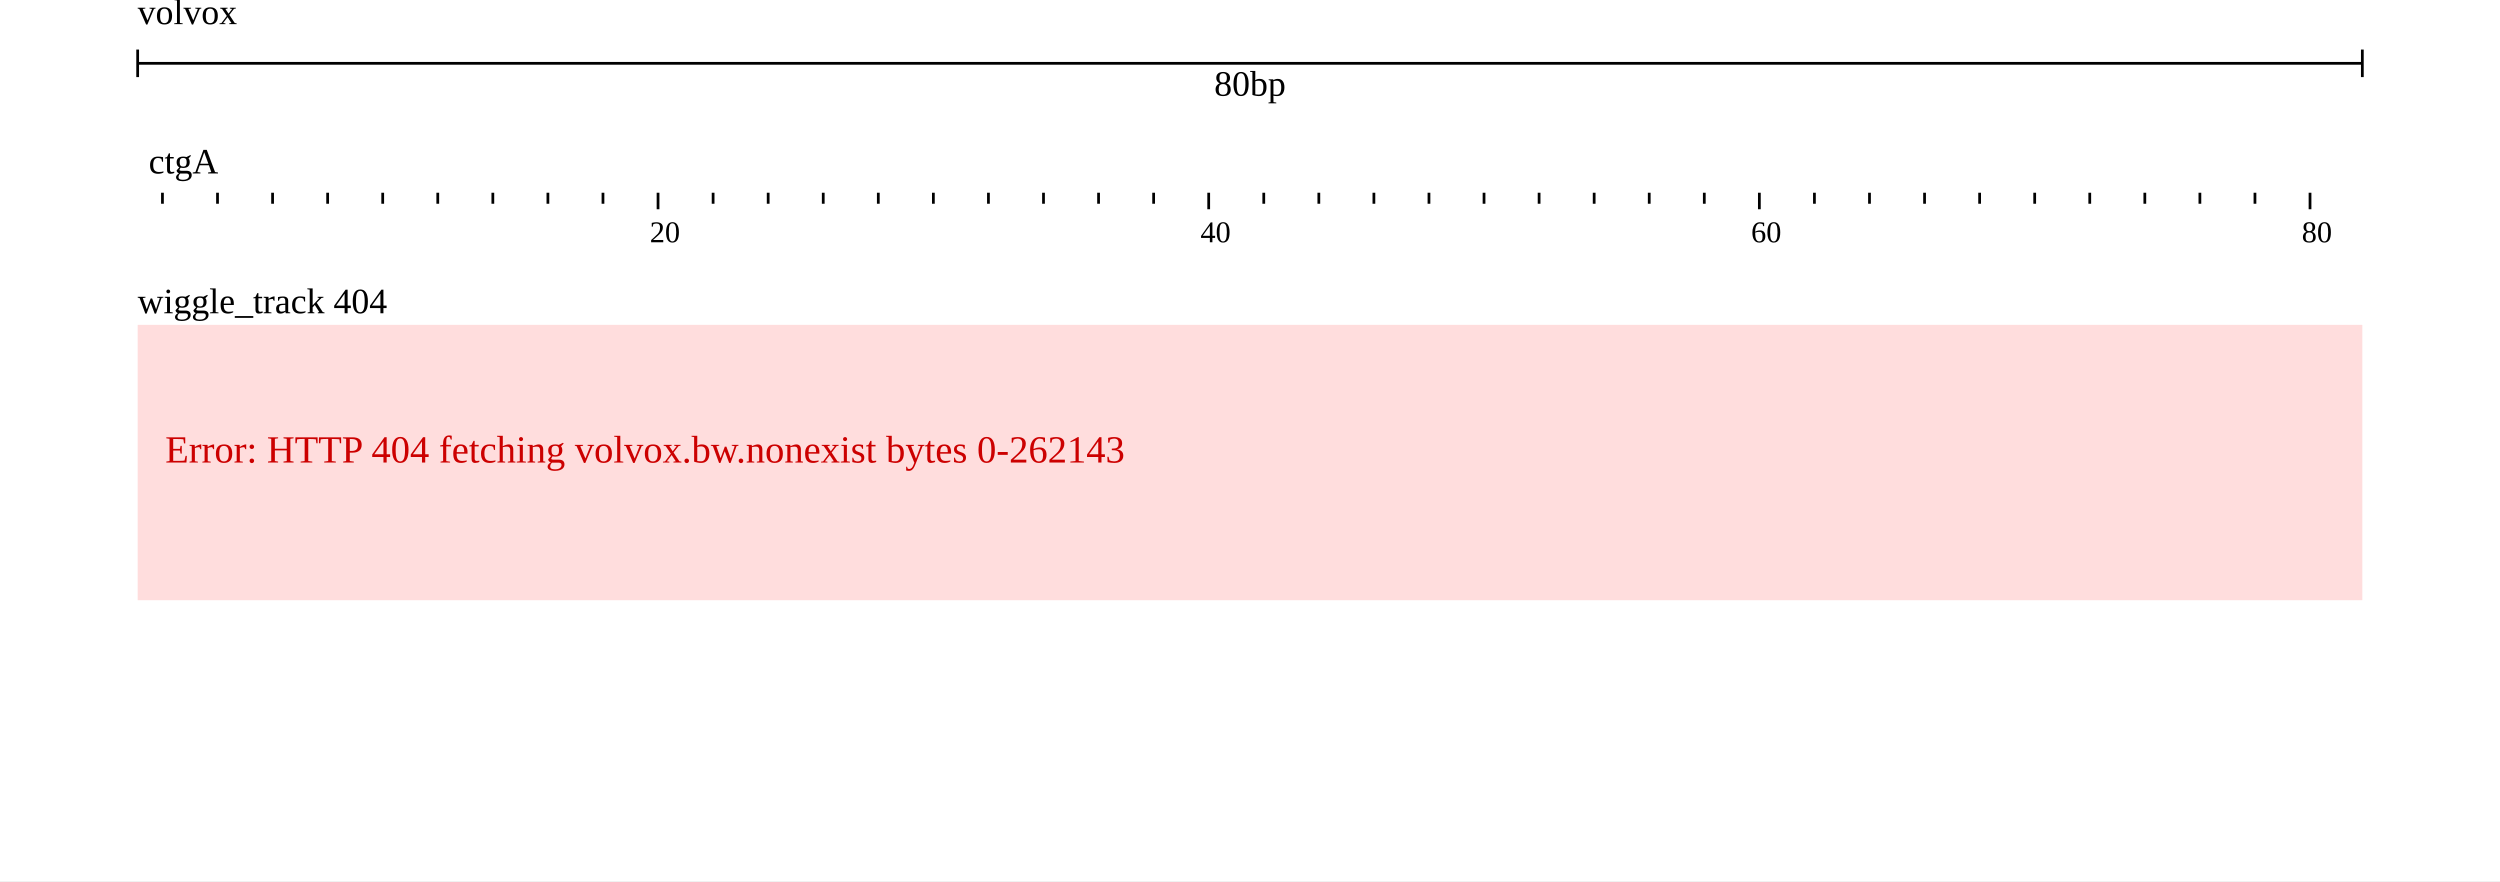
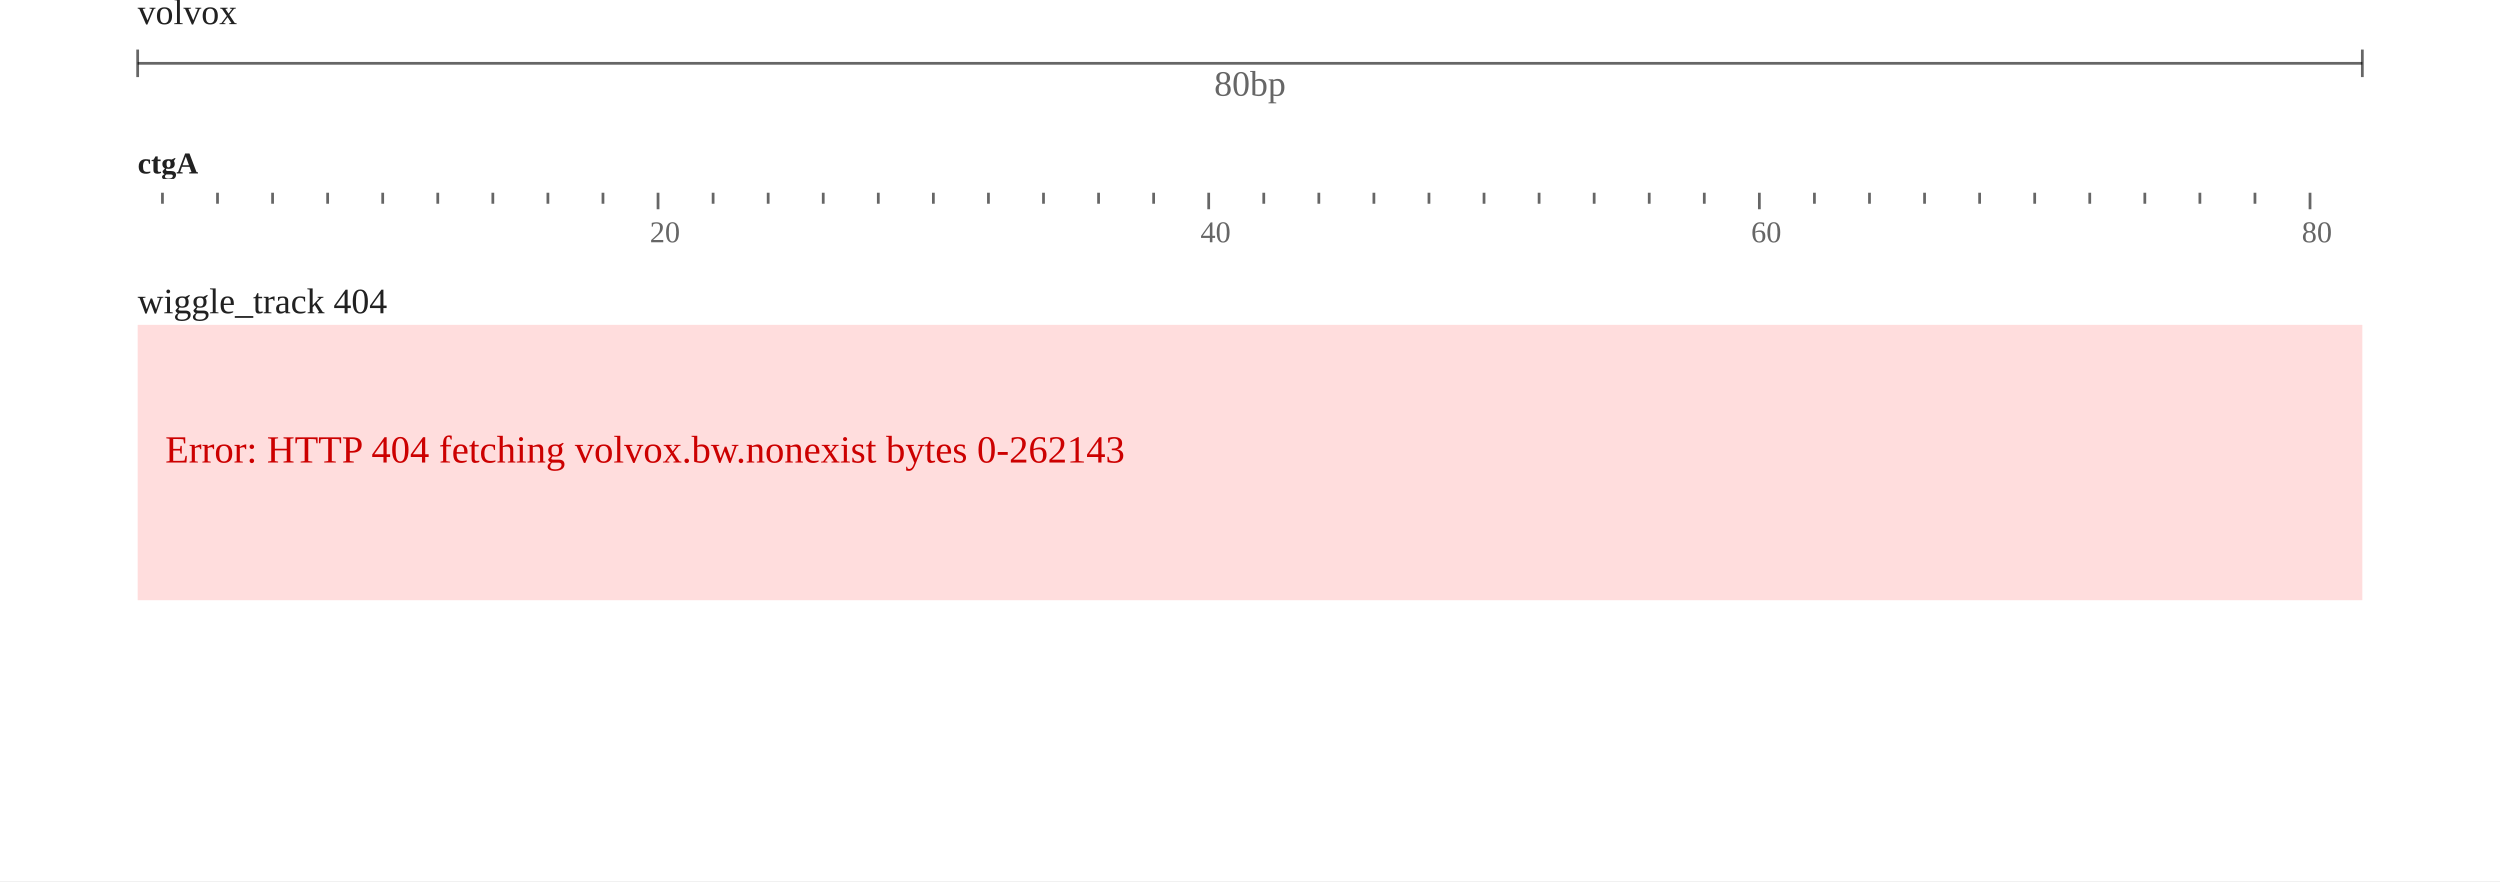
<svg xmlns="http://www.w3.org/2000/svg" width="908" height="320" viewBox="0 0 908 320">
  <rect width="908" height="320" fill="#ffffff" />
  <g transform="translate(50 0)">
    <g transform="translate(0)">
      <g id="header">
-         <text x="0" y="0" dominant-baseline="hanging" font-size="13" fill="#000000">volvox</text>
+         <text x="0" y="0" dominant-baseline="hanging" font-size="13" fill-opacity="0.871" fill="#000000">volvox</text>
        <g transform="translate(0 13)">
-           <line x1="0" x2="808" y1="10" y2="10" stroke="#000000" />
-           <line x1="0" x2="0" y1="5" y2="15" stroke="#000000" />
-           <line x1="808" x2="808" y1="5" y2="15" stroke="#000000" />
-           <text x="404" y="13" text-anchor="middle" dominant-baseline="hanging" font-size="13" fill="#000000">80bp</text>
+           <line x1="0" x2="808" y1="10" y2="10" stroke-opacity="0.6" stroke="#000000" />
+           <line x1="0" x2="0" y1="5" y2="15" stroke-opacity="0.6" stroke="#000000" />
+           <line x1="808" x2="808" y1="5" y2="15" stroke-opacity="0.6" stroke="#000000" />
+           <text x="404" y="13" text-anchor="middle" dominant-baseline="hanging" font-size="13" fill-opacity="0.6" fill="#000000">80bp</text>
        </g>
        <g transform="translate(0 50)">
          <g transform="translate(0 0)">
            <defs>
              <clipPath id="clip-integration_test-volvox:ctgA:0.1:80.9:0">
                <rect x="0" y="0" width="808" height="100" />
              </clipPath>
            </defs>
            <g clip-path="url(#clip-integration_test-volvox:ctgA:0.1:80.9:0)">
-               <text x="4" y="13" font-size="13" fill="#000000">ctgA</text>
              <g transform="translate(0 20)">
-                 <line x1="-31" x2="-31" y1="0" y2="4" stroke-width="1" stroke="#000000" />
-                 <line x1="-11" x2="-11" y1="0" y2="6" stroke-width="1" stroke="#000000" />
-                 <line x1="9" x2="9" y1="0" y2="4" stroke-width="1" stroke="#000000" />
-                 <line x1="29" x2="29" y1="0" y2="4" stroke-width="1" stroke="#000000" />
-                 <line x1="49" x2="49" y1="0" y2="4" stroke-width="1" stroke="#000000" />
-                 <line x1="69" x2="69" y1="0" y2="4" stroke-width="1" stroke="#000000" />
-                 <line x1="89" x2="89" y1="0" y2="4" stroke-width="1" stroke="#000000" />
-                 <line x1="109" x2="109" y1="0" y2="4" stroke-width="1" stroke="#000000" />
-                 <line x1="129" x2="129" y1="0" y2="4" stroke-width="1" stroke="#000000" />
-                 <line x1="149" x2="149" y1="0" y2="4" stroke-width="1" stroke="#000000" />
-                 <line x1="169" x2="169" y1="0" y2="4" stroke-width="1" stroke="#000000" />
-                 <line x1="189" x2="189" y1="0" y2="6" stroke-width="1" stroke="#000000" />
-                 <line x1="209" x2="209" y1="0" y2="4" stroke-width="1" stroke="#000000" />
-                 <line x1="229" x2="229" y1="0" y2="4" stroke-width="1" stroke="#000000" />
-                 <line x1="249" x2="249" y1="0" y2="4" stroke-width="1" stroke="#000000" />
-                 <line x1="269" x2="269" y1="0" y2="4" stroke-width="1" stroke="#000000" />
-                 <line x1="289" x2="289" y1="0" y2="4" stroke-width="1" stroke="#000000" />
-                 <line x1="309" x2="309" y1="0" y2="4" stroke-width="1" stroke="#000000" />
-                 <line x1="329" x2="329" y1="0" y2="4" stroke-width="1" stroke="#000000" />
-                 <line x1="349" x2="349" y1="0" y2="4" stroke-width="1" stroke="#000000" />
-                 <line x1="369" x2="369" y1="0" y2="4" stroke-width="1" stroke="#000000" />
-                 <line x1="389" x2="389" y1="0" y2="6" stroke-width="1" stroke="#000000" />
-                 <line x1="409" x2="409" y1="0" y2="4" stroke-width="1" stroke="#000000" />
-                 <line x1="429" x2="429" y1="0" y2="4" stroke-width="1" stroke="#000000" />
-                 <line x1="449" x2="449" y1="0" y2="4" stroke-width="1" stroke="#000000" />
-                 <line x1="469" x2="469" y1="0" y2="4" stroke-width="1" stroke="#000000" />
-                 <line x1="489" x2="489" y1="0" y2="4" stroke-width="1" stroke="#000000" />
-                 <line x1="509" x2="509" y1="0" y2="4" stroke-width="1" stroke="#000000" />
-                 <line x1="529" x2="529" y1="0" y2="4" stroke-width="1" stroke="#000000" />
-                 <line x1="549" x2="549" y1="0" y2="4" stroke-width="1" stroke="#000000" />
-                 <line x1="569" x2="569" y1="0" y2="4" stroke-width="1" stroke="#000000" />
-                 <line x1="589" x2="589" y1="0" y2="6" stroke-width="1" stroke="#000000" />
-                 <line x1="609" x2="609" y1="0" y2="4" stroke-width="1" stroke="#000000" />
-                 <line x1="629" x2="629" y1="0" y2="4" stroke-width="1" stroke="#000000" />
-                 <line x1="649" x2="649" y1="0" y2="4" stroke-width="1" stroke="#000000" />
-                 <line x1="669" x2="669" y1="0" y2="4" stroke-width="1" stroke="#000000" />
-                 <line x1="689" x2="689" y1="0" y2="4" stroke-width="1" stroke="#000000" />
-                 <line x1="709" x2="709" y1="0" y2="4" stroke-width="1" stroke="#000000" />
-                 <line x1="729" x2="729" y1="0" y2="4" stroke-width="1" stroke="#000000" />
-                 <line x1="749" x2="749" y1="0" y2="4" stroke-width="1" stroke="#000000" />
-                 <line x1="769" x2="769" y1="0" y2="4" stroke-width="1" stroke="#000000" />
-                 <line x1="789" x2="789" y1="0" y2="6" stroke-width="1" stroke="#000000" />
-                 <line x1="809" x2="809" y1="0" y2="4" stroke-width="1" stroke="#000000" />
-                 <line x1="829" x2="829" y1="0" y2="4" stroke-width="1" stroke="#000000" />
-                 <text x="186" y="18" font-size="11" fill="#000000">20</text>
-                 <text x="386" y="18" font-size="11" fill="#000000">40</text>
-                 <text x="586" y="18" font-size="11" fill="#000000">60</text>
-                 <text x="786" y="18" font-size="11" fill="#000000">80</text>
+                 <line x1="-31" x2="-31" y1="0" y2="4" stroke-width="1" stroke-opacity="0.6" stroke="#000000" />
+                 <line x1="-11" x2="-11" y1="0" y2="6" stroke-width="1" stroke-opacity="0.6" stroke="#000000" />
+                 <line x1="9" x2="9" y1="0" y2="4" stroke-width="1" stroke-opacity="0.6" stroke="#000000" />
+                 <line x1="29" x2="29" y1="0" y2="4" stroke-width="1" stroke-opacity="0.6" stroke="#000000" />
+                 <line x1="49" x2="49" y1="0" y2="4" stroke-width="1" stroke-opacity="0.6" stroke="#000000" />
+                 <line x1="69" x2="69" y1="0" y2="4" stroke-width="1" stroke-opacity="0.6" stroke="#000000" />
+                 <line x1="89" x2="89" y1="0" y2="4" stroke-width="1" stroke-opacity="0.6" stroke="#000000" />
+                 <line x1="109" x2="109" y1="0" y2="4" stroke-width="1" stroke-opacity="0.6" stroke="#000000" />
+                 <line x1="129" x2="129" y1="0" y2="4" stroke-width="1" stroke-opacity="0.6" stroke="#000000" />
+                 <line x1="149" x2="149" y1="0" y2="4" stroke-width="1" stroke-opacity="0.6" stroke="#000000" />
+                 <line x1="169" x2="169" y1="0" y2="4" stroke-width="1" stroke-opacity="0.6" stroke="#000000" />
+                 <line x1="189" x2="189" y1="0" y2="6" stroke-width="1" stroke-opacity="0.6" stroke="#000000" />
+                 <line x1="209" x2="209" y1="0" y2="4" stroke-width="1" stroke-opacity="0.6" stroke="#000000" />
+                 <line x1="229" x2="229" y1="0" y2="4" stroke-width="1" stroke-opacity="0.6" stroke="#000000" />
+                 <line x1="249" x2="249" y1="0" y2="4" stroke-width="1" stroke-opacity="0.6" stroke="#000000" />
+                 <line x1="269" x2="269" y1="0" y2="4" stroke-width="1" stroke-opacity="0.6" stroke="#000000" />
+                 <line x1="289" x2="289" y1="0" y2="4" stroke-width="1" stroke-opacity="0.6" stroke="#000000" />
+                 <line x1="309" x2="309" y1="0" y2="4" stroke-width="1" stroke-opacity="0.6" stroke="#000000" />
+                 <line x1="329" x2="329" y1="0" y2="4" stroke-width="1" stroke-opacity="0.6" stroke="#000000" />
+                 <line x1="349" x2="349" y1="0" y2="4" stroke-width="1" stroke-opacity="0.6" stroke="#000000" />
+                 <line x1="369" x2="369" y1="0" y2="4" stroke-width="1" stroke-opacity="0.6" stroke="#000000" />
+                 <line x1="389" x2="389" y1="0" y2="6" stroke-width="1" stroke-opacity="0.6" stroke="#000000" />
+                 <line x1="409" x2="409" y1="0" y2="4" stroke-width="1" stroke-opacity="0.6" stroke="#000000" />
+                 <line x1="429" x2="429" y1="0" y2="4" stroke-width="1" stroke-opacity="0.6" stroke="#000000" />
+                 <line x1="449" x2="449" y1="0" y2="4" stroke-width="1" stroke-opacity="0.6" stroke="#000000" />
+                 <line x1="469" x2="469" y1="0" y2="4" stroke-width="1" stroke-opacity="0.6" stroke="#000000" />
+                 <line x1="489" x2="489" y1="0" y2="4" stroke-width="1" stroke-opacity="0.6" stroke="#000000" />
+                 <line x1="509" x2="509" y1="0" y2="4" stroke-width="1" stroke-opacity="0.6" stroke="#000000" />
+                 <line x1="529" x2="529" y1="0" y2="4" stroke-width="1" stroke-opacity="0.6" stroke="#000000" />
+                 <line x1="549" x2="549" y1="0" y2="4" stroke-width="1" stroke-opacity="0.6" stroke="#000000" />
+                 <line x1="569" x2="569" y1="0" y2="4" stroke-width="1" stroke-opacity="0.6" stroke="#000000" />
+                 <line x1="589" x2="589" y1="0" y2="6" stroke-width="1" stroke-opacity="0.6" stroke="#000000" />
+                 <line x1="609" x2="609" y1="0" y2="4" stroke-width="1" stroke-opacity="0.6" stroke="#000000" />
+                 <line x1="629" x2="629" y1="0" y2="4" stroke-width="1" stroke-opacity="0.6" stroke="#000000" />
+                 <line x1="649" x2="649" y1="0" y2="4" stroke-width="1" stroke-opacity="0.6" stroke="#000000" />
+                 <line x1="669" x2="669" y1="0" y2="4" stroke-width="1" stroke-opacity="0.6" stroke="#000000" />
+                 <line x1="689" x2="689" y1="0" y2="4" stroke-width="1" stroke-opacity="0.6" stroke="#000000" />
+                 <line x1="709" x2="709" y1="0" y2="4" stroke-width="1" stroke-opacity="0.6" stroke="#000000" />
+                 <line x1="729" x2="729" y1="0" y2="4" stroke-width="1" stroke-opacity="0.6" stroke="#000000" />
+                 <line x1="749" x2="749" y1="0" y2="4" stroke-width="1" stroke-opacity="0.6" stroke="#000000" />
+                 <line x1="769" x2="769" y1="0" y2="4" stroke-width="1" stroke-opacity="0.6" stroke="#000000" />
+                 <line x1="789" x2="789" y1="0" y2="6" stroke-width="1" stroke-opacity="0.6" stroke="#000000" />
+                 <line x1="809" x2="809" y1="0" y2="4" stroke-width="1" stroke-opacity="0.6" stroke="#000000" />
+                 <line x1="829" x2="829" y1="0" y2="4" stroke-width="1" stroke-opacity="0.6" stroke="#000000" />
+                 <text x="186" y="18" font-size="11" fill-opacity="0.6" fill="#000000">20</text>
+                 <text x="386" y="18" font-size="11" fill-opacity="0.6" fill="#000000">40</text>
+                 <text x="586" y="18" font-size="11" fill-opacity="0.6" fill="#000000">60</text>
+                 <text x="786" y="18" font-size="11" fill-opacity="0.6" fill="#000000">80</text>
              </g>
+             </g>
+           </g>
+           <g transform="translate(0 0)">
+             <defs>
+               <clipPath id="reflabel-integration_test-volvox:ctgA:0:80:0">
+                 <rect x="0" y="0" width="1597" height="15" />
+               </clipPath>
+             </defs>
+             <g clip-path="url(#reflabel-integration_test-volvox:ctgA:0:80:0)">
+               <text x="0" y="13" font-size="11" font-weight="bold" fill-opacity="0.871" fill="#000000">ctgA</text>
            </g>
          </g>
        </g>
      </g>
    </g>
    <g transform="translate(0 100)">
      <g transform="translate(0 0)">
        <defs>
          <clipPath id="track-clip-integration_test-volvox_bigwig_nonexist">
            <rect x="-50" y="18" width="858" height="100" />
          </clipPath>
        </defs>
        <g clip-path="url(#track-clip-integration_test-volvox_bigwig_nonexist)">
          <g transform="translate(0 18)">
            <rect x="0" y="0" width="808" height="100" fill="#ffdddd" />
            <text x="10" y="50" fill="#cc0000" font-size="14">Error: HTTP 404 fetching volvox.bw.nonexist bytes 0-262143</text>
          </g>
        </g>
-         <text x="0" y="5" fill="#000000" font-size="13" dominant-baseline="hanging">wiggle_track 404</text>
+         <text x="0" y="5" font-size="13" dominant-baseline="hanging" fill-opacity="0.871" fill="#000000">wiggle_track 404</text>
      </g>
    </g>
    <g transform="translate(0 100)">
      <defs>
        <clipPath id="highlight-clip-integration_test">
          <rect x="0" y="0" width="808" height="120" />
        </clipPath>
      </defs>
      <g clip-path="url(#highlight-clip-integration_test)" />
    </g>
  </g>
</svg>
